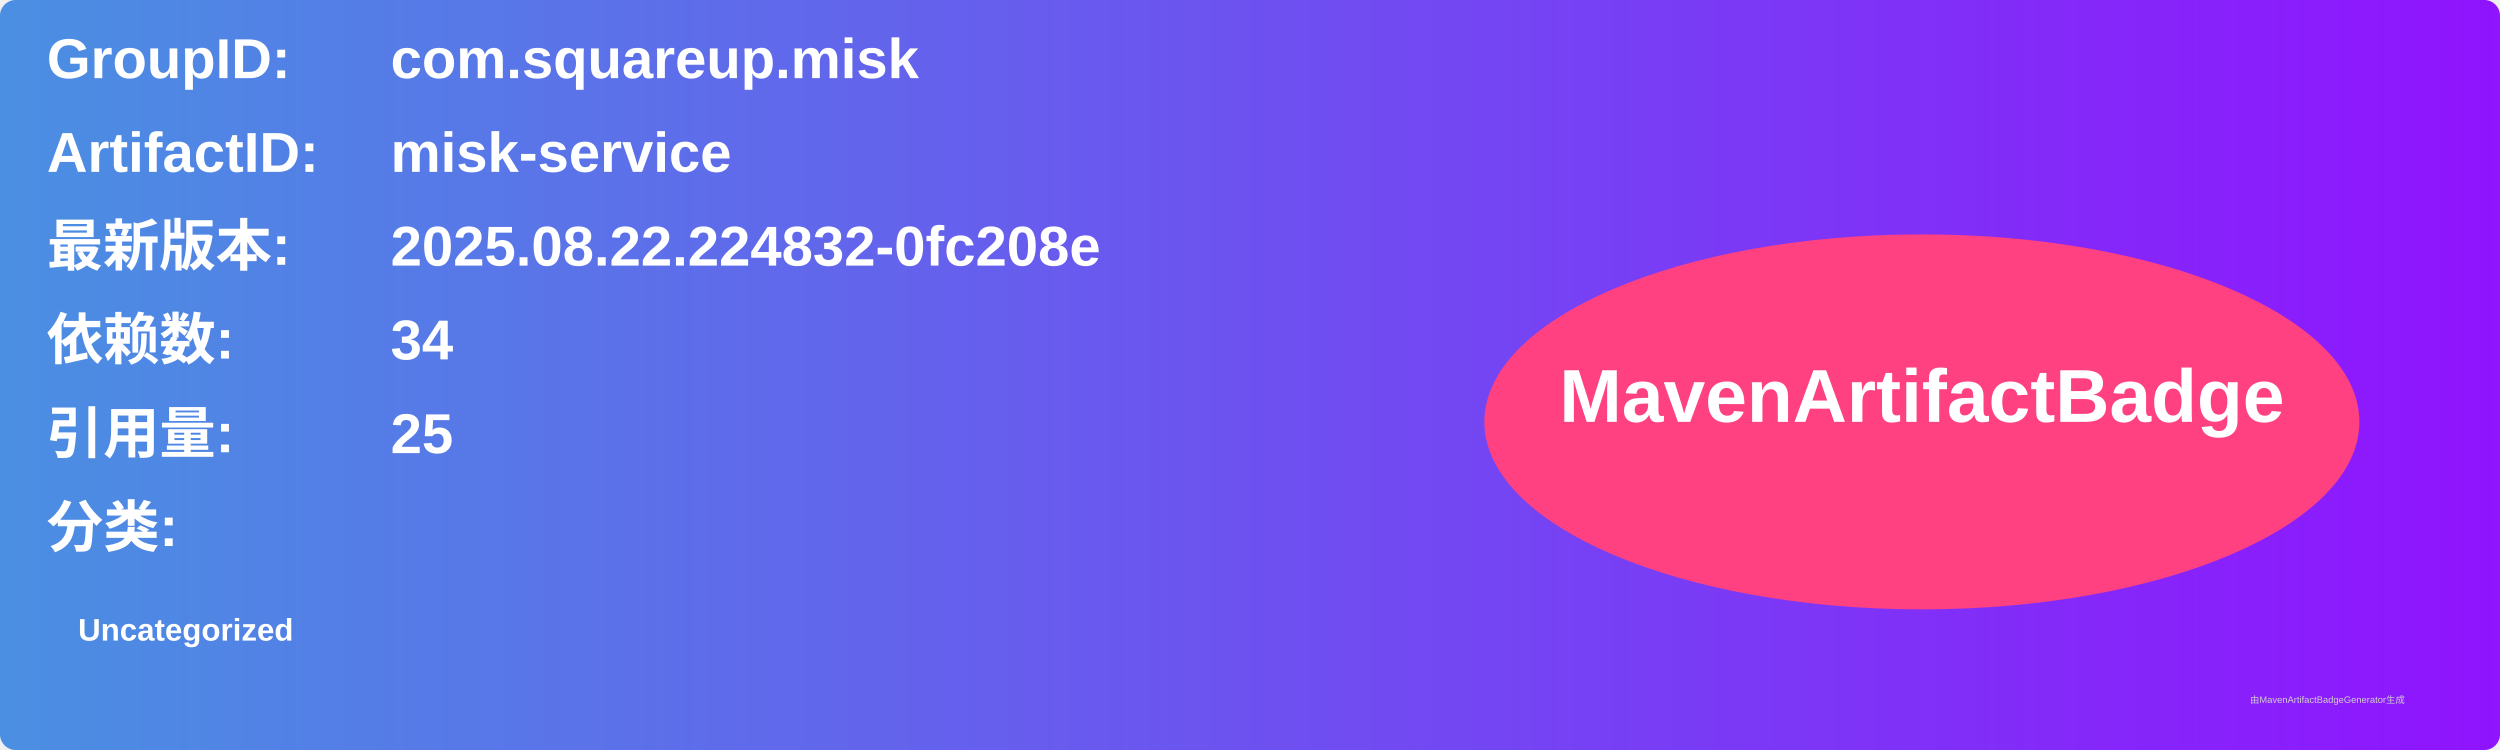
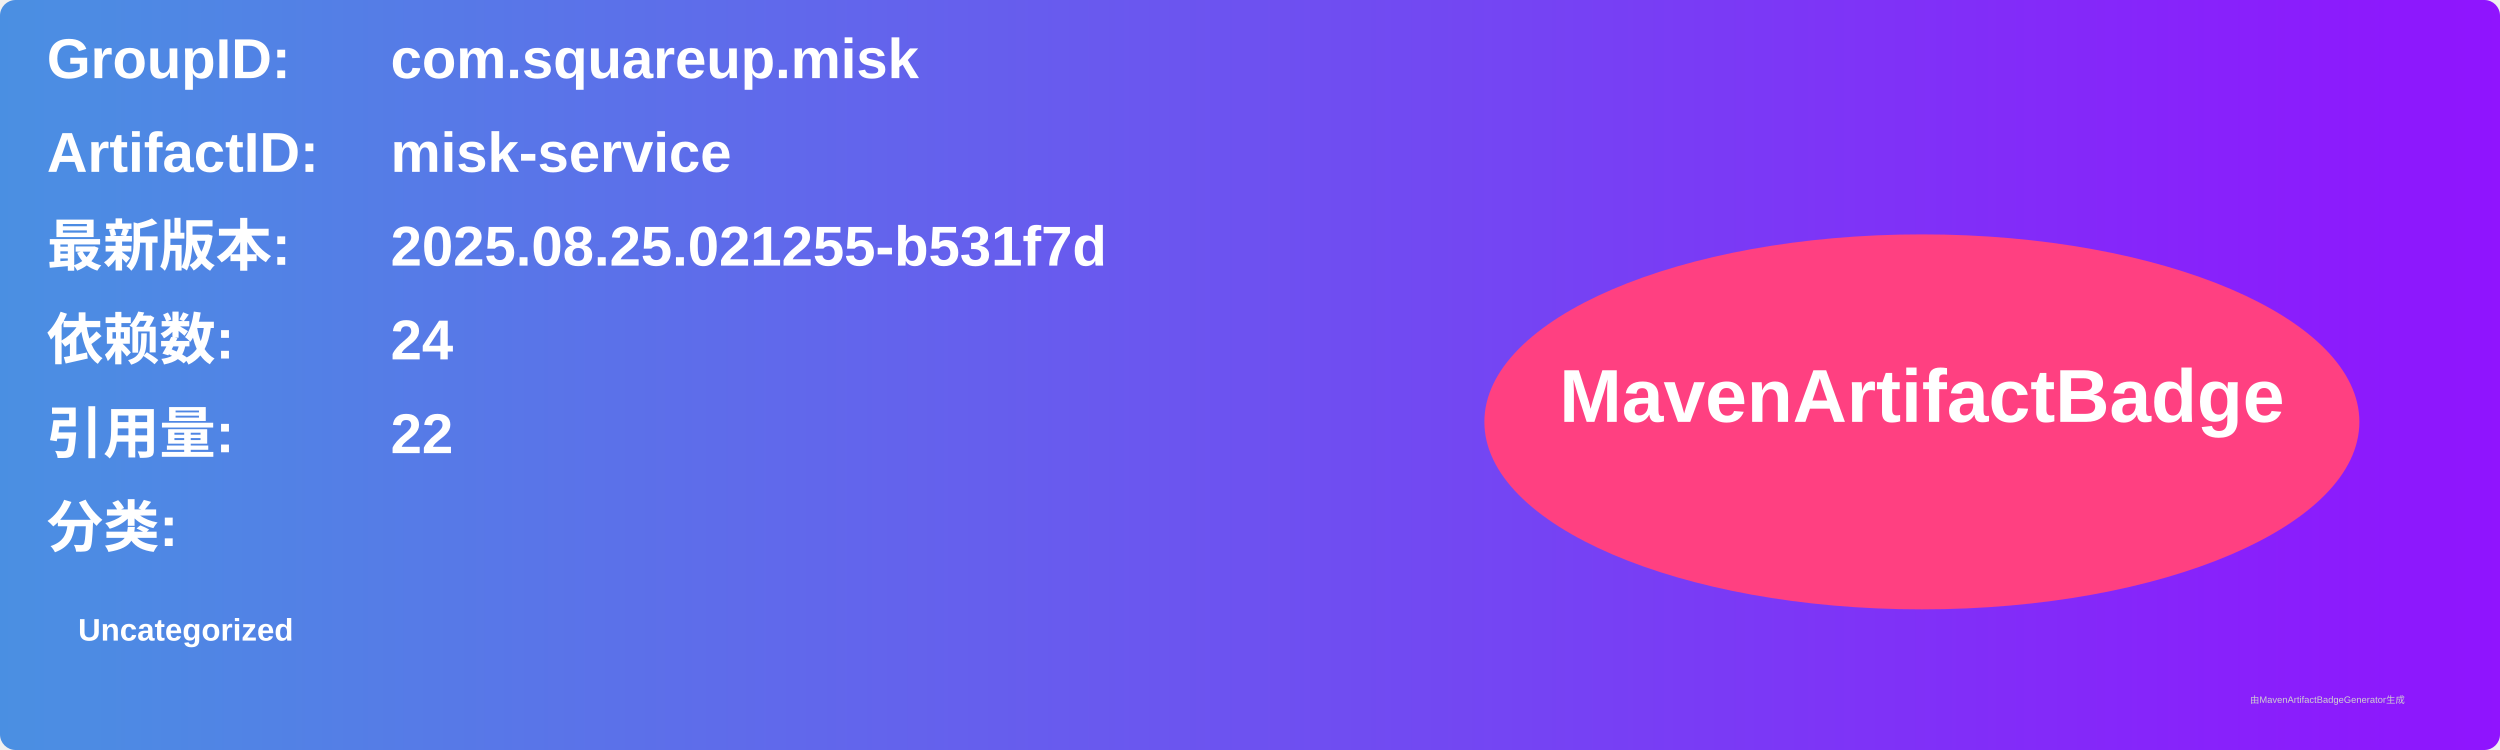
<svg xmlns="http://www.w3.org/2000/svg" width="800" height="240" viewBox="0 0 800 240">
  <linearGradient id="grad" x1="0%" y1="0%" x2="100%" y2="0%">
    <stop offset="0%" stop-color="#4a90e2" />
    <stop offset="100%" stop-color="#9013fe" />
  </linearGradient>
  <rect width="100%" height="100%" rx="5" ry="5" fill="url(#grad)" />
  <g transform="translate(15, 15)">
    <text x="0" y="10" font-family="Arial" font-size="18" fill="white" font-weight="bold" width="260">GroupID:</text>
    <text x="110" y="10" font-family="Arial" font-size="18" fill="white" font-weight="bold" width="460">com.squareup.misk</text>
    <text x="0" y="40" font-family="Arial" font-size="18" fill="white" font-weight="bold" width="260">ArtifactID:</text>
    <text x="110" y="40" font-family="Arial" font-size="18" fill="white" font-weight="bold" width="460">misk-service</text>
    <text x="0" y="70" font-family="Arial" font-size="18" fill="white" font-weight="bold">最新版本:</text>
    <text x="110" y="70" font-family="Arial" font-size="18" fill="white" font-weight="bold">
-       <tspan font-weight="bold">2025.08.22.224832-0fc208e</tspan>
+       <tspan font-weight="bold">2025.08.25.021255-b531f7d</tspan>
    </text>
    <text x="0" y="100" font-family="Arial" font-size="18" fill="white" font-weight="bold">依赖数: </text>
    <text x="110" y="100" font-family="Arial" font-size="18" fill="white">
-       <tspan font-weight="bold">34</tspan>
+       <tspan font-weight="bold">24</tspan>
    </text>
    <text x="0" y="130" font-family="Arial" font-size="18" fill="white" font-weight="bold">引用量: </text>
    <text x="110" y="130" font-family="Arial" font-size="18" fill="white">
-       <tspan font-weight="bold">25</tspan>
+       <tspan font-weight="bold">22</tspan>
    </text>
    <text x="0" y="160" font-family="Arial" font-size="18" fill="white" font-weight="bold">分类:</text>
    <text x="10" y="190" font-family="Arial" font-size="10" fill="white">
      <tspan font-weight="bold">Uncategorized</tspan>
    </text>
    <ellipse cx="600" cy="120" rx="140" ry="60" fill="#ff4081" />
    <text x="600" y="120" text-anchor="middle" font-family="Arial" font-size="24" fill="white" font-weight="bold">MavenArtifactBadge</text>
  </g>
  <text x="720" y="225" font-family="Arial" font-size="3" fill="#d0d0d0">由MavenArtifactBadgeGenerator生成</text>
</svg>
